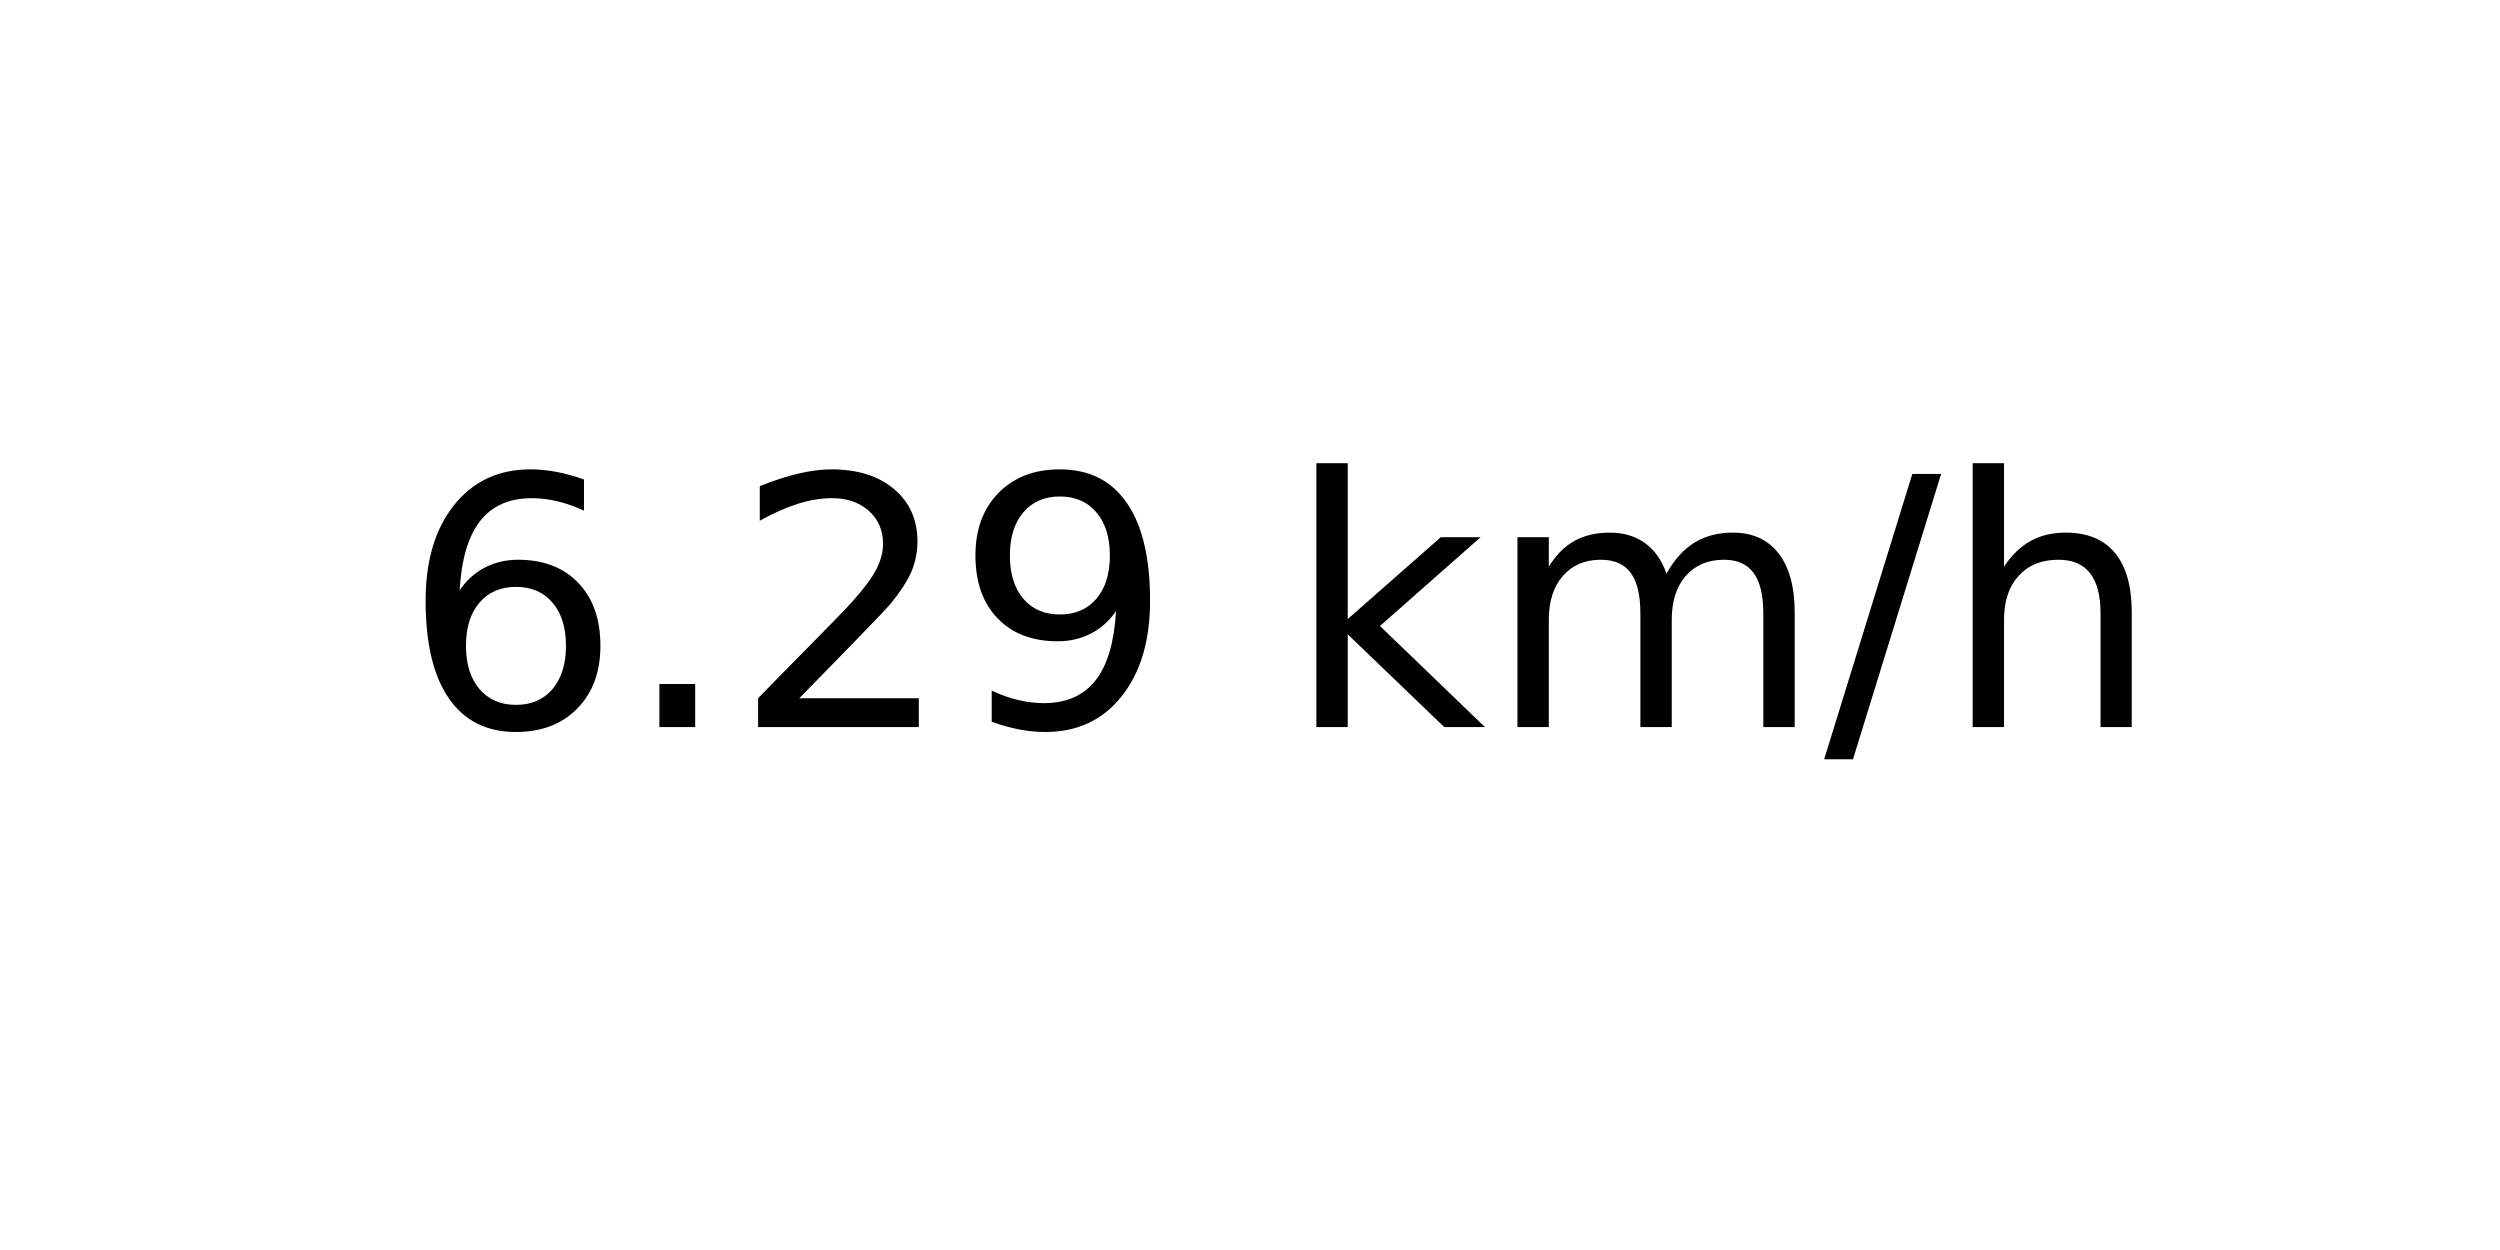
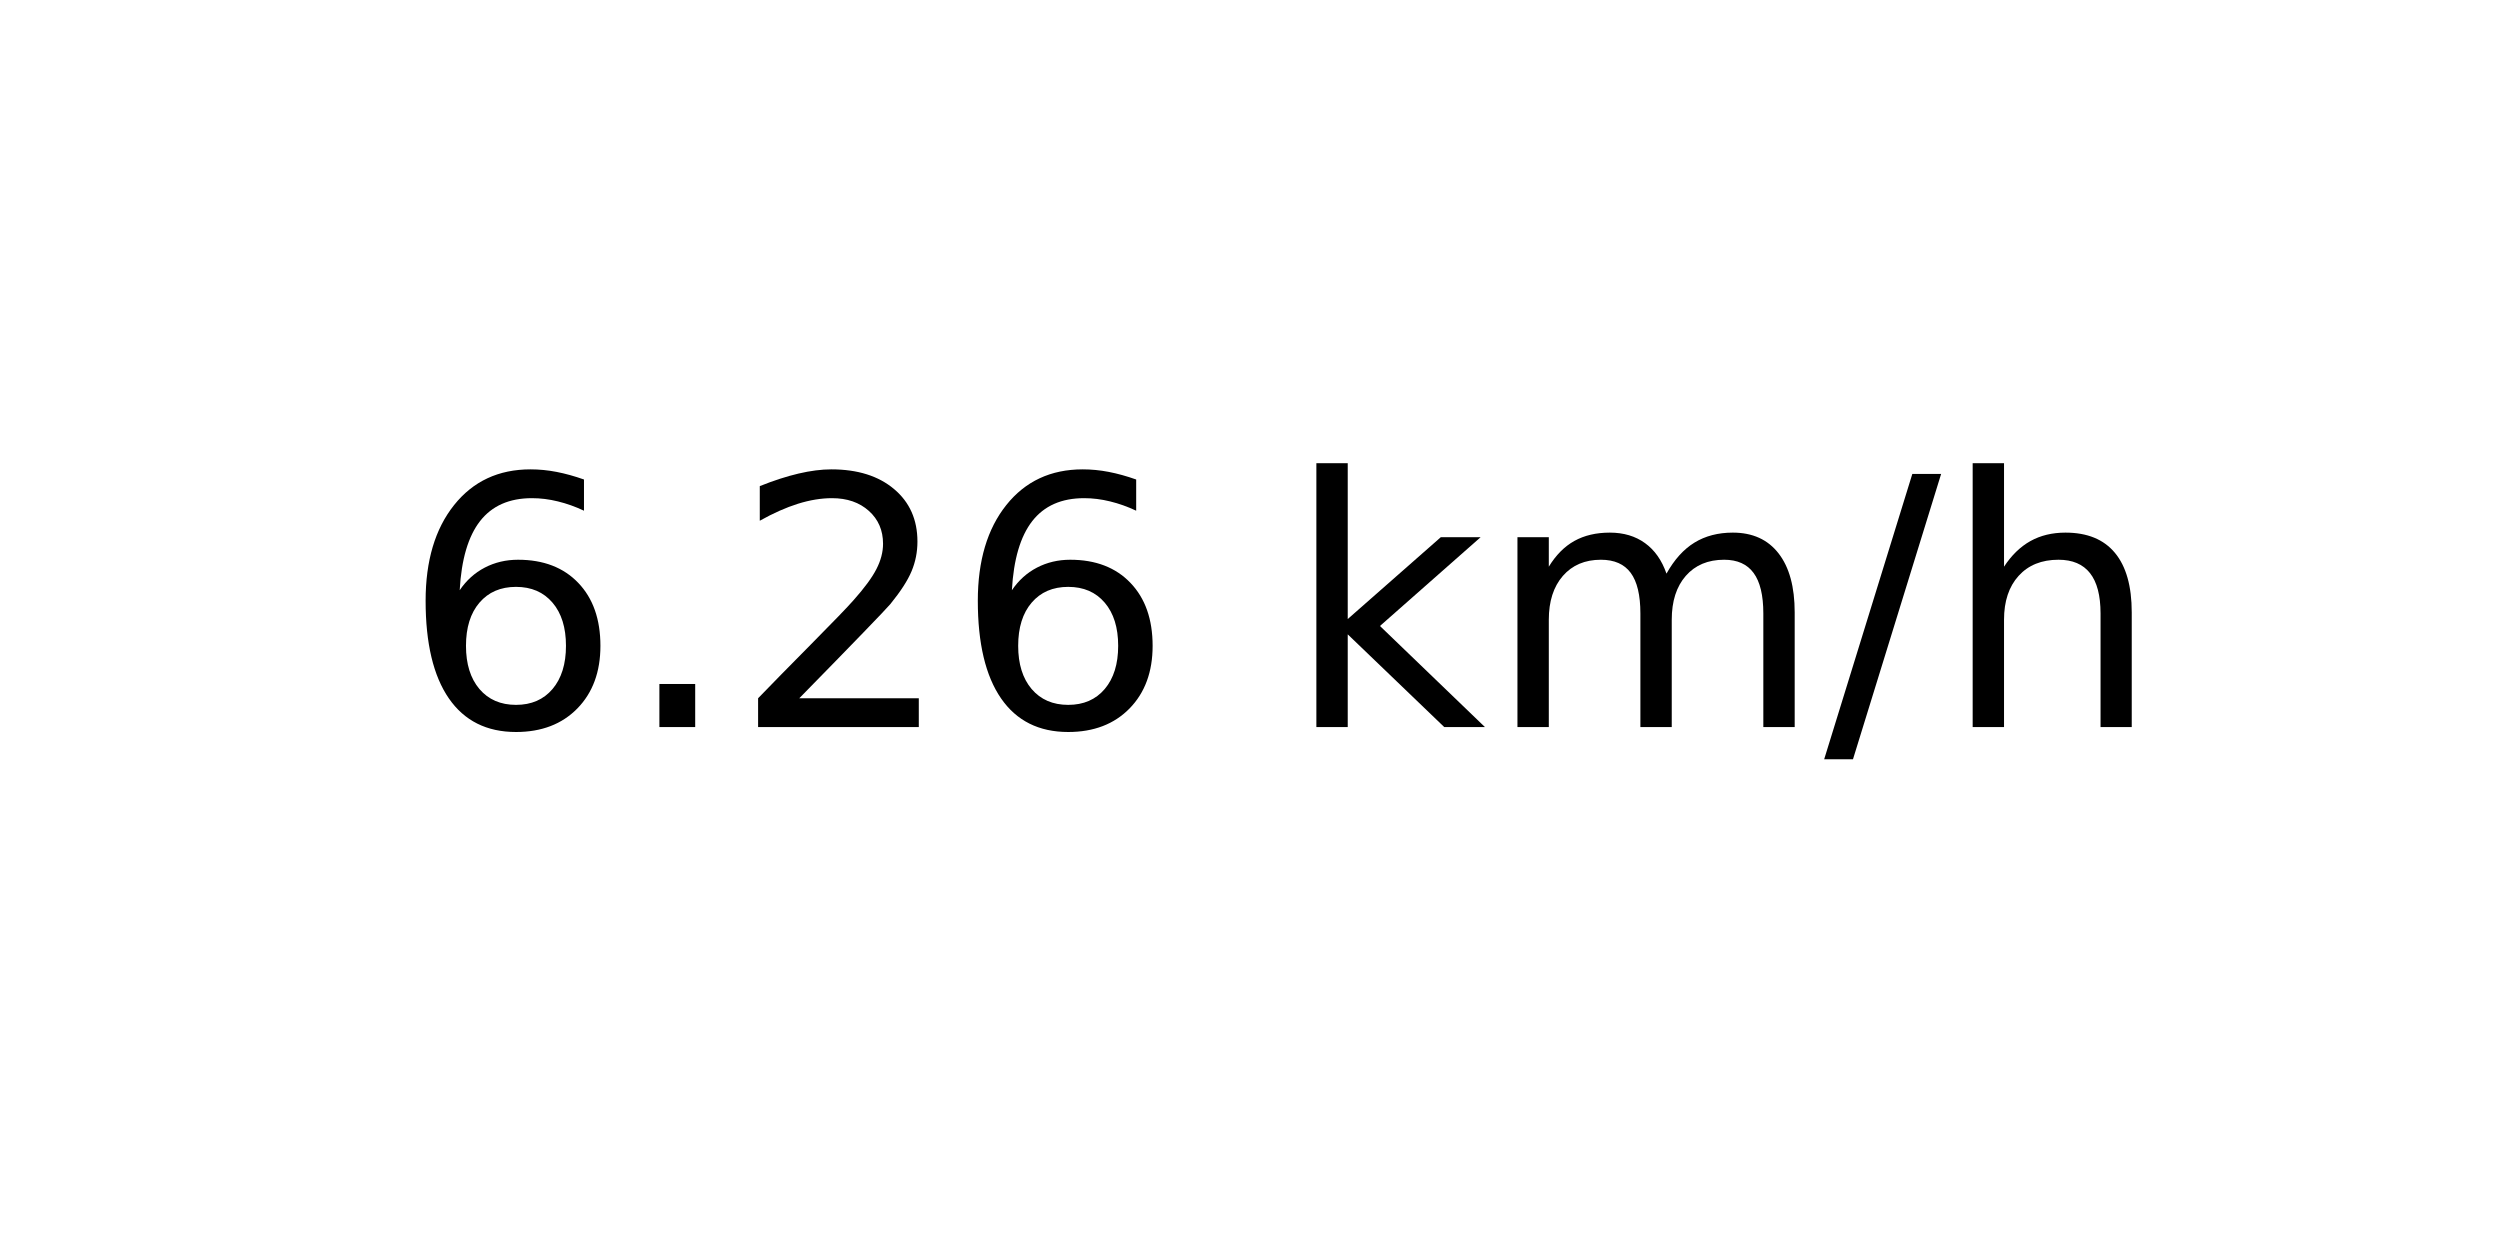
<svg xmlns="http://www.w3.org/2000/svg" xmlns:xlink="http://www.w3.org/1999/xlink" width="72pt" height="36pt" viewBox="0 0 72 36" version="1.1">
  <defs>
    <style type="text/css">*{stroke-linejoin: round; stroke-linecap: butt}</style>
  </defs>
  <g id="figure_1">
    <g id="axes_1">
      <g id="text_1">
        <g transform="translate(11.55937 20.93937) scale(0.1 -0.1)">
          <defs>
            <path id="DejaVuSans-36" d="M 2113 2584  Q 1688 2584 1439 2293  Q 1191 2003 1191 1497  Q 1191 994 1439 701  Q 1688 409 2113 409  Q 2538 409 2786 701  Q 3034 994 3034 1497  Q 3034 2003 2786 2293  Q 2538 2584 2113 2584  z M 3366 4563  L 3366 3988  Q 3128 4100 2886 4159  Q 2644 4219 2406 4219  Q 1781 4219 1451 3797  Q 1122 3375 1075 2522  Q 1259 2794 1537 2939  Q 1816 3084 2150 3084  Q 2853 3084 3261 2657  Q 3669 2231 3669 1497  Q 3669 778 3244 343  Q 2819 -91 2113 -91  Q 1303 -91 875 529  Q 447 1150 447 2328  Q 447 3434 972 4092  Q 1497 4750 2381 4750  Q 2619 4750 2861 4703  Q 3103 4656 3366 4563  z " transform="scale(0.015625)" />
            <path id="DejaVuSans-2e" d="M 684 794  L 1344 794  L 1344 0  L 684 0  L 684 794  z " transform="scale(0.015625)" />
            <path id="DejaVuSans-32" d="M 1228 531  L 3431 531  L 3431 0  L 469 0  L 469 531  Q 828 903 1448 1529  Q 2069 2156 2228 2338  Q 2531 2678 2651 2914  Q 2772 3150 2772 3378  Q 2772 3750 2511 3984  Q 2250 4219 1831 4219  Q 1534 4219 1204 4116  Q 875 4013 500 3803  L 500 4441  Q 881 4594 1212 4672  Q 1544 4750 1819 4750  Q 2544 4750 2975 4387  Q 3406 4025 3406 3419  Q 3406 3131 3298 2873  Q 3191 2616 2906 2266  Q 2828 2175 2409 1742  Q 1991 1309 1228 531  z " transform="scale(0.015625)" />
-             <path id="DejaVuSans-39" d="M 703 97  L 703 672  Q 941 559 1184 500  Q 1428 441 1663 441  Q 2288 441 2617 861  Q 2947 1281 2994 2138  Q 2813 1869 2534 1725  Q 2256 1581 1919 1581  Q 1219 1581 811 2004  Q 403 2428 403 3163  Q 403 3881 828 4315  Q 1253 4750 1959 4750  Q 2769 4750 3195 4129  Q 3622 3509 3622 2328  Q 3622 1225 3098 567  Q 2575 -91 1691 -91  Q 1453 -91 1209 -44  Q 966 3 703 97  z M 1959 2075  Q 2384 2075 2632 2365  Q 2881 2656 2881 3163  Q 2881 3666 2632 3958  Q 2384 4250 1959 4250  Q 1534 4250 1286 3958  Q 1038 3666 1038 3163  Q 1038 2656 1286 2365  Q 1534 2075 1959 2075  z " transform="scale(0.015625)" />
            <path id="DejaVuSans-20" transform="scale(0.015625)" />
            <path id="DejaVuSans-6b" d="M 581 4863  L 1159 4863  L 1159 1991  L 2875 3500  L 3609 3500  L 1753 1863  L 3688 0  L 2938 0  L 1159 1709  L 1159 0  L 581 0  L 581 4863  z " transform="scale(0.015625)" />
            <path id="DejaVuSans-6d" d="M 3328 2828  Q 3544 3216 3844 3400  Q 4144 3584 4550 3584  Q 5097 3584 5394 3201  Q 5691 2819 5691 2113  L 5691 0  L 5113 0  L 5113 2094  Q 5113 2597 4934 2840  Q 4756 3084 4391 3084  Q 3944 3084 3684 2787  Q 3425 2491 3425 1978  L 3425 0  L 2847 0  L 2847 2094  Q 2847 2600 2669 2842  Q 2491 3084 2119 3084  Q 1678 3084 1418 2786  Q 1159 2488 1159 1978  L 1159 0  L 581 0  L 581 3500  L 1159 3500  L 1159 2956  Q 1356 3278 1631 3431  Q 1906 3584 2284 3584  Q 2666 3584 2933 3390  Q 3200 3197 3328 2828  z " transform="scale(0.015625)" />
            <path id="DejaVuSans-2f" d="M 1625 4666  L 2156 4666  L 531 -594  L 0 -594  L 1625 4666  z " transform="scale(0.015625)" />
            <path id="DejaVuSans-68" d="M 3513 2113  L 3513 0  L 2938 0  L 2938 2094  Q 2938 2591 2744 2837  Q 2550 3084 2163 3084  Q 1697 3084 1428 2787  Q 1159 2491 1159 1978  L 1159 0  L 581 0  L 581 4863  L 1159 4863  L 1159 2956  Q 1366 3272 1645 3428  Q 1925 3584 2291 3584  Q 2894 3584 3203 3211  Q 3513 2838 3513 2113  z " transform="scale(0.015625)" />
          </defs>
          <use xlink:href="#DejaVuSans-36" />
          <use xlink:href="#DejaVuSans-2e" x="63.623" />
          <use xlink:href="#DejaVuSans-32" x="95.41" />
-           <use xlink:href="#DejaVuSans-39" x="159.033" />
+           <use xlink:href="#DejaVuSans-36" x="159.033" />
          <use xlink:href="#DejaVuSans-20" x="222.656" />
          <use xlink:href="#DejaVuSans-6b" x="254.443" />
          <use xlink:href="#DejaVuSans-6d" x="312.354" />
          <use xlink:href="#DejaVuSans-2f" x="409.766" />
          <use xlink:href="#DejaVuSans-68" x="443.457" />
        </g>
      </g>
    </g>
  </g>
</svg>
